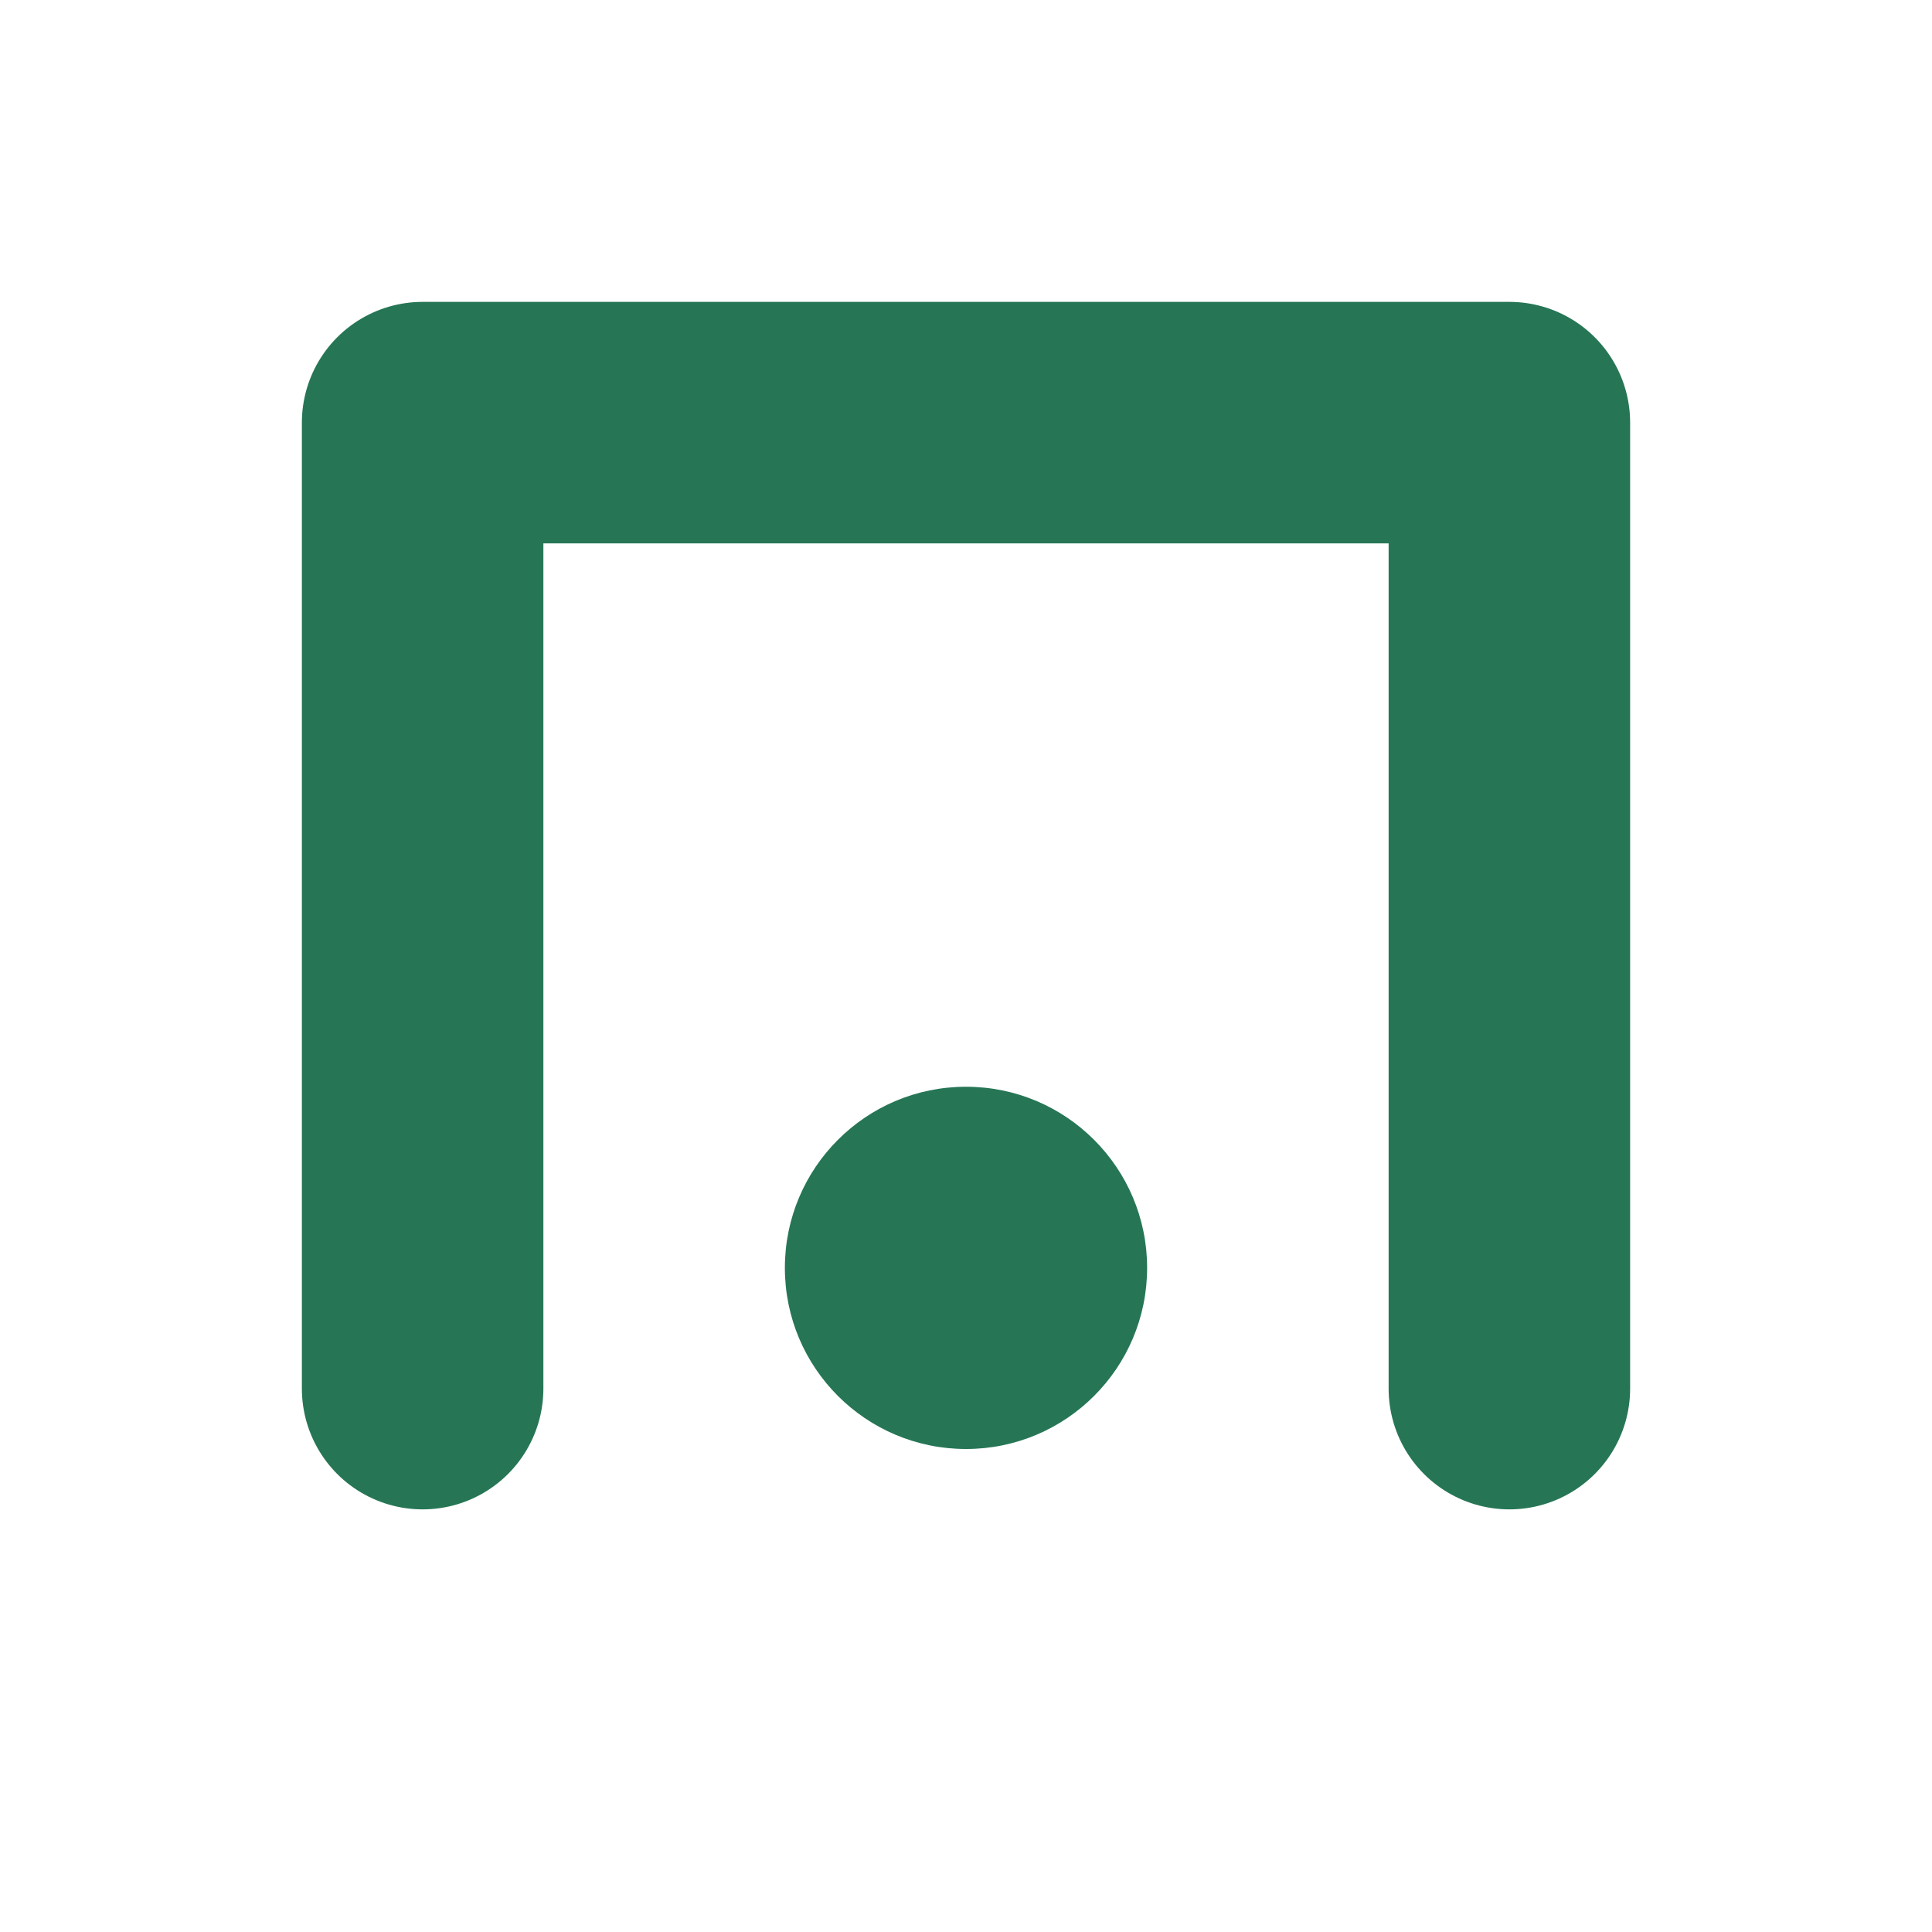
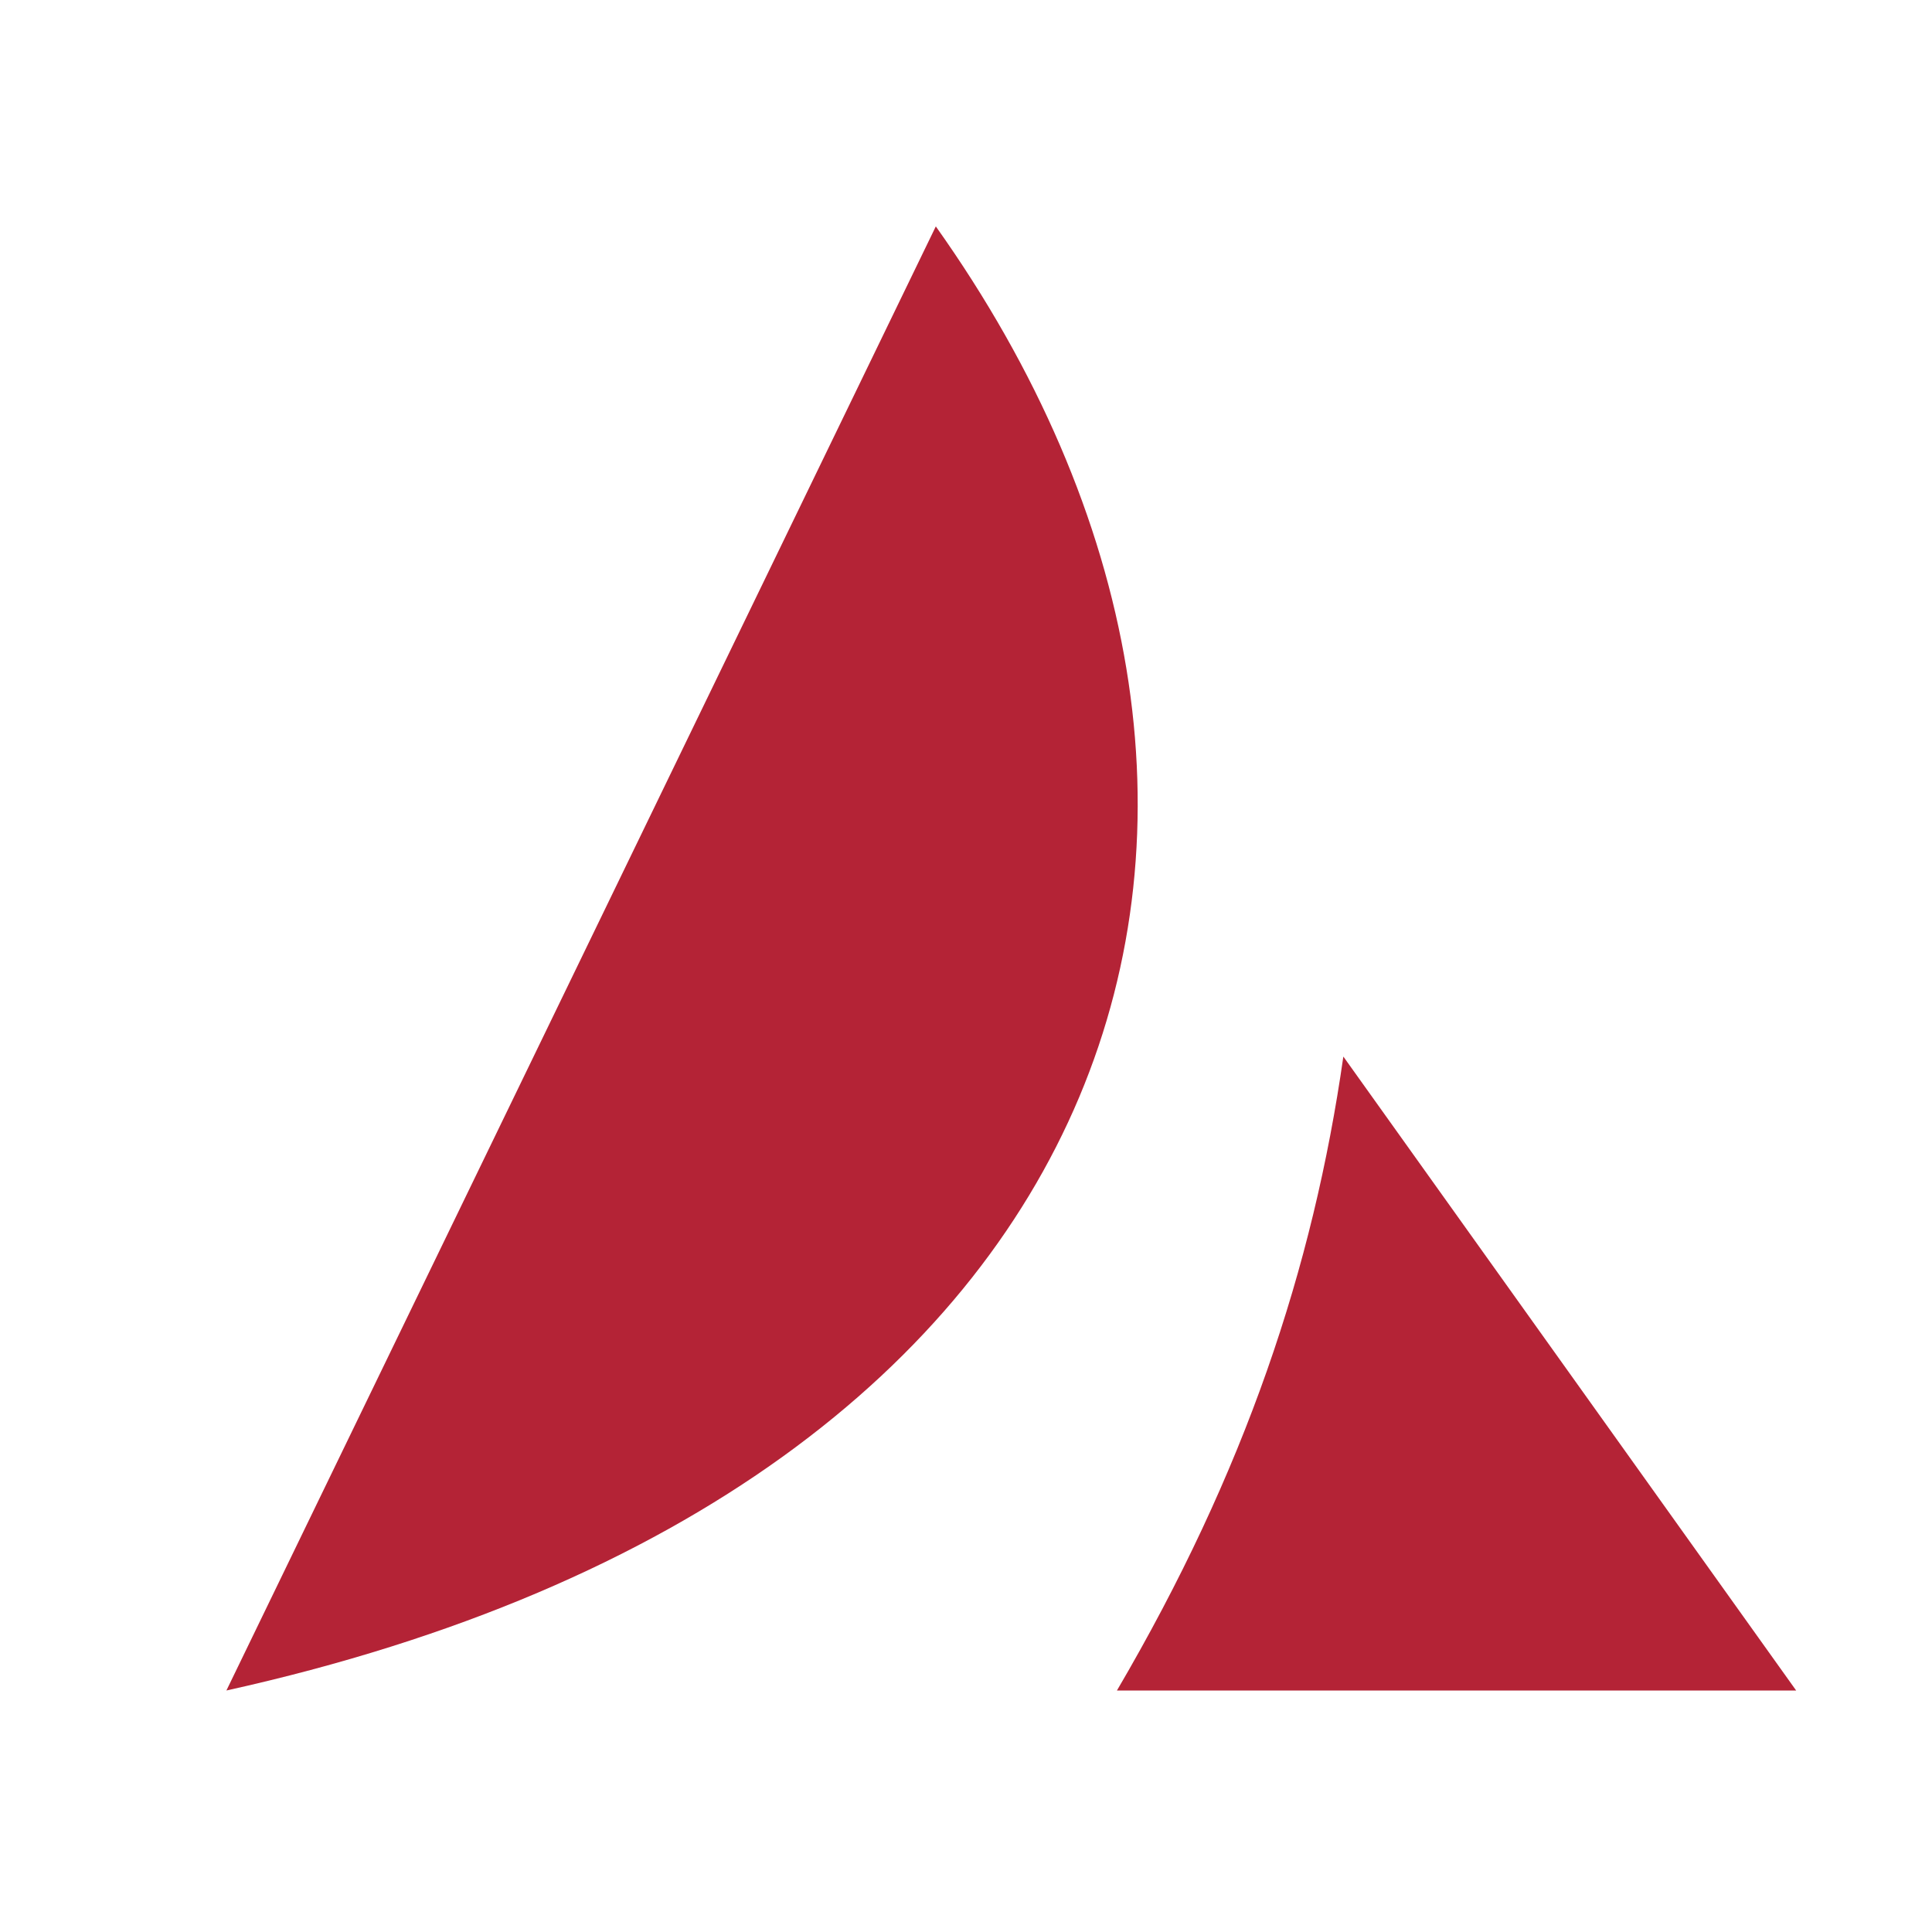
- <svg xmlns="http://www.w3.org/2000/svg" viewBox="0 0 32 32" fill="none">
-   <path d="M7 23V7H25V23" stroke="#267656" stroke-width="4" stroke-linecap="round" stroke-linejoin="round" />
-   <circle cx="16" cy="21" r="3" fill="#267656" />
+ <svg xmlns="http://www.w3.org/2000/svg" viewBox="0 0 256 256" fill="#B42336">
+   <path d="M30 224 124 30C178 106 152 197 30 224Z" />
+   <path d="M148 224c17-29 26-56 30-84l60 84Z" />
</svg>
